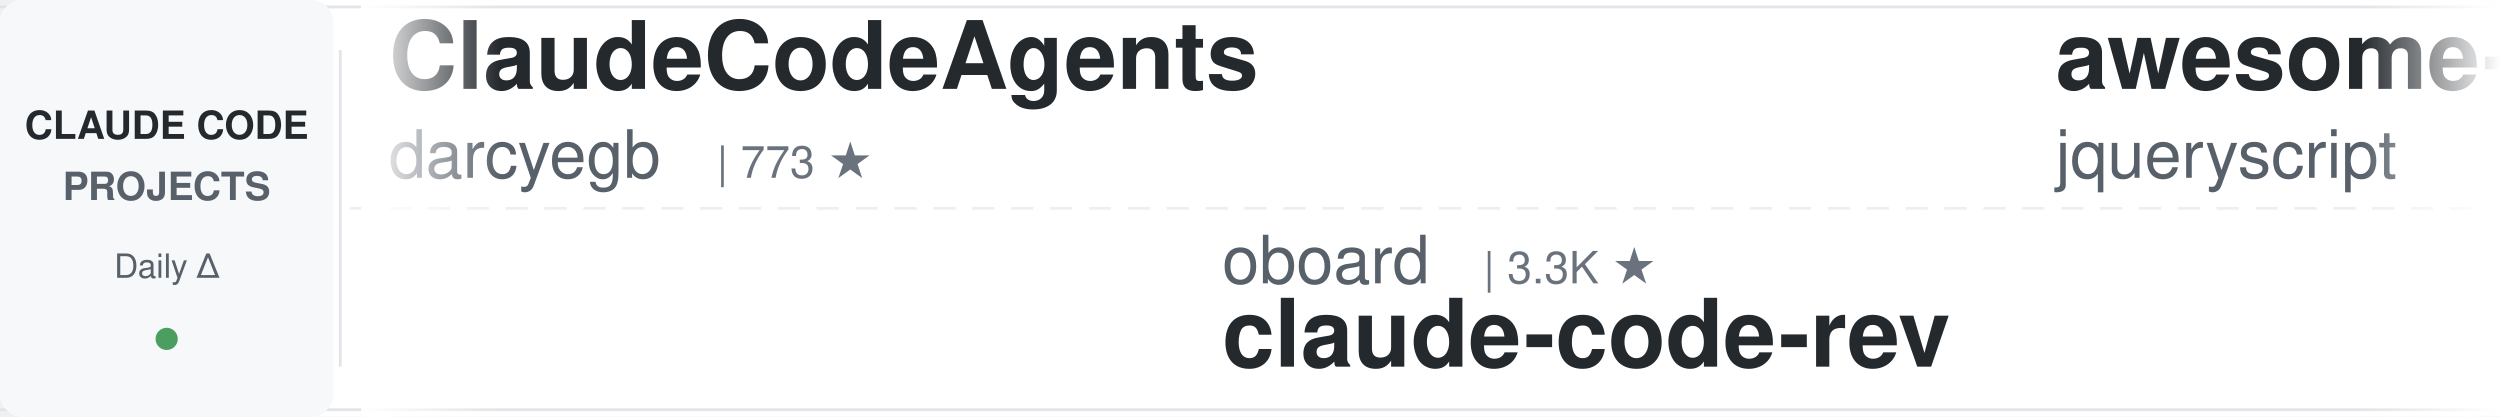
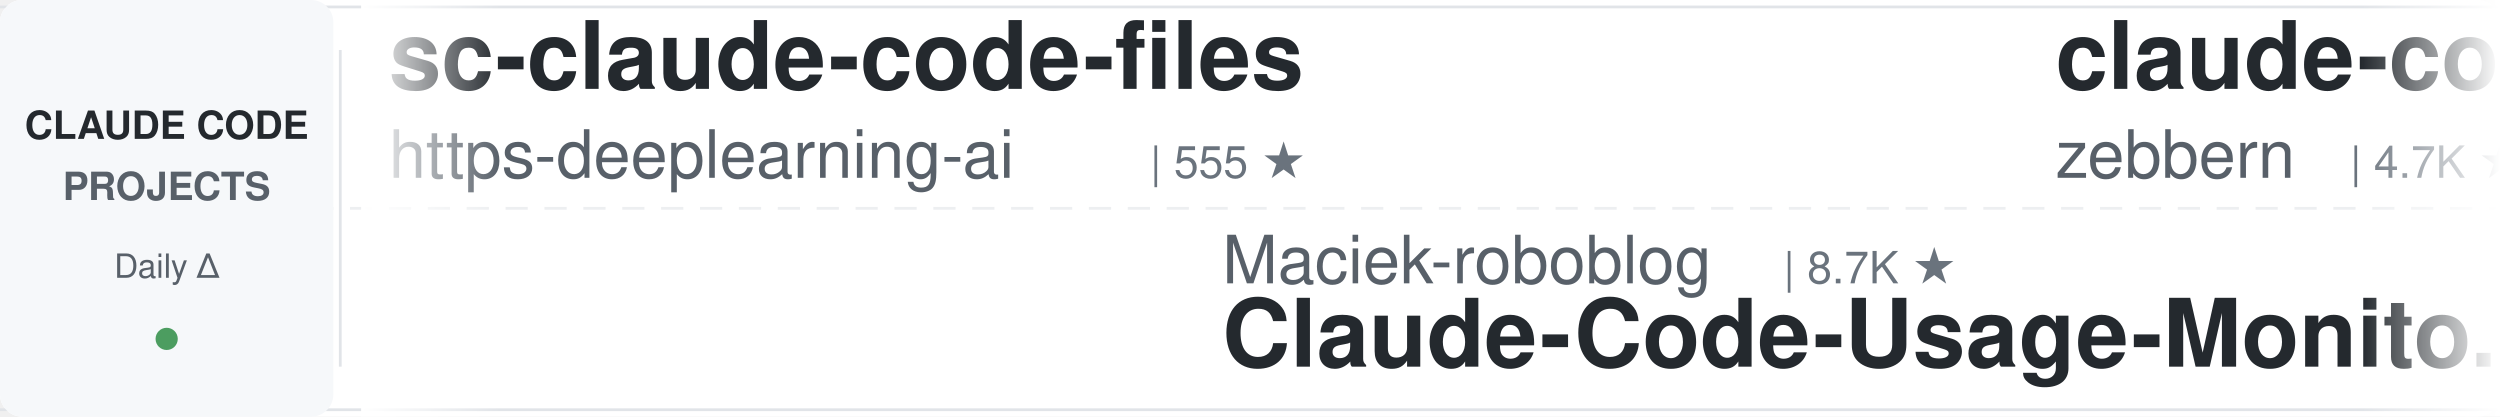
<svg xmlns="http://www.w3.org/2000/svg" width="900" height="150">
  <defs>
    <linearGradient id="leftFade" x1="0%" y1="0%" x2="100%" y2="0%">
      <stop offset="0%" style="stop-color:#ffffff;stop-opacity:1" />
      <stop offset="100%" style="stop-color:#ffffff;stop-opacity:0" />
    </linearGradient>
    <linearGradient id="rightFade" x1="0%" y1="0%" x2="100%" y2="0%">
      <stop offset="0%" style="stop-color:#ffffff;stop-opacity:0" />
      <stop offset="100%" style="stop-color:#ffffff;stop-opacity:1" />
    </linearGradient>
  </defs>
  <rect width="900" height="150" fill="#ffffff" rx="8" />
  <rect x="0" y="2" width="900" height="1" fill="#e1e4e8" />
  <rect x="0" y="147" width="900" height="1" fill="#e1e4e8" />
  <line x1="0" y1="75" x2="900" y2="75" stroke="#e1e4e8" stroke-width="1" stroke-dasharray="8 6" opacity="0.6" />
  <rect x="0" y="0" width="120" height="150" fill="#f6f8fa" rx="8" />
  <text x="60" y="50" font-family="-apple-system, BlinkMacSystemFont, 'Segoe UI', Helvetica, Arial, sans-serif" font-size="14" font-weight="600" fill="#24292e" text-anchor="middle">CLAUDE CODE</text>
  <text x="60" y="72" font-family="-apple-system, BlinkMacSystemFont, 'Segoe UI', Helvetica, Arial, sans-serif" font-size="14" font-weight="600" fill="#586069" text-anchor="middle">PROJECTS</text>
  <text x="60" y="100" font-family="-apple-system, BlinkMacSystemFont, 'Segoe UI', Helvetica, Arial, sans-serif" font-size="12" font-weight="500" fill="#586069" text-anchor="middle">Daily Δ</text>
  <circle cx="60" cy="122" r="4" fill="#22863a" opacity="0.8" />
  <rect x="122" y="18" width="1" height="114" fill="#e1e4e8" />
  <clipPath id="tickerClip">
    <rect x="130" y="0" width="770" height="150" />
  </clipPath>
  <g clip-path="url(#tickerClip)">
    <g id="tickerItems">
      <animateTransform attributeName="transform" attributeType="XML" type="translate" from="0 0" to="-3000 0" dur="54s" repeatCount="indefinite" />
      <g transform="translate(0, 0)">
-         <text x="140" y="32" font-family="-apple-system, BlinkMacSystemFont, 'Segoe UI', Helvetica, Arial, sans-serif" font-size="34" font-weight="600" fill="#24292e">ClaudeCodeAgents</text>
-         <text x="140" y="64" font-family="-apple-system, BlinkMacSystemFont, 'Segoe UI', Helvetica, Arial, sans-serif" font-size="24" font-weight="400" fill="#586069">darcyegb</text>
-         <text x="258" y="64" font-family="-apple-system, BlinkMacSystemFont, 'Segoe UI', Helvetica, Arial, sans-serif" font-size="16" font-weight="500" fill="#6a737d">| 773 ★</text>
+         <text x="140" y="32" font-family="-apple-system, BlinkMacSystemFont, 'Segoe UI', Helvetica, Arial, sans-serif" font-size="34" font-weight="600" fill="#24292e">sc-claude-code-files</text>
+         <text x="140" y="64" font-family="-apple-system, BlinkMacSystemFont, 'Segoe UI', Helvetica, Arial, sans-serif" font-size="24" font-weight="400" fill="#586069">https-deeplearning-ai</text>
+         <text x="414" y="64" font-family="-apple-system, BlinkMacSystemFont, 'Segoe UI', Helvetica, Arial, sans-serif" font-size="16" font-weight="500" fill="#6a737d">| 555 ★</text>
      </g>
      <g transform="translate(300, 0)">
-         <text x="140" y="102" font-family="-apple-system, BlinkMacSystemFont, 'Segoe UI', Helvetica, Arial, sans-serif" font-size="24" font-weight="400" fill="#586069">oboard</text>
-         <text x="234" y="102" font-family="-apple-system, BlinkMacSystemFont, 'Segoe UI', Helvetica, Arial, sans-serif" font-size="16" font-weight="500" fill="#6a737d">| 3.3K ★</text>
-         <text x="140" y="132" font-family="-apple-system, BlinkMacSystemFont, 'Segoe UI', Helvetica, Arial, sans-serif" font-size="34" font-weight="600" fill="#24292e">claude-code-rev</text>
+         <text x="140" y="102" font-family="-apple-system, BlinkMacSystemFont, 'Segoe UI', Helvetica, Arial, sans-serif" font-size="24" font-weight="400" fill="#586069">Maciek-roboblog</text>
+         <text x="342" y="102" font-family="-apple-system, BlinkMacSystemFont, 'Segoe UI', Helvetica, Arial, sans-serif" font-size="16" font-weight="500" fill="#6a737d">| 8.7K ★</text>
+         <text x="140" y="132" font-family="-apple-system, BlinkMacSystemFont, 'Segoe UI', Helvetica, Arial, sans-serif" font-size="34" font-weight="600" fill="#24292e">Claude-Code-Usage-Monito...</text>
      </g>
      <g transform="translate(600, 0)">
-         <text x="140" y="32" font-family="-apple-system, BlinkMacSystemFont, 'Segoe UI', Helvetica, Arial, sans-serif" font-size="34" font-weight="600" fill="#24292e">awesome-claude-code</text>
-         <text x="140" y="64" font-family="-apple-system, BlinkMacSystemFont, 'Segoe UI', Helvetica, Arial, sans-serif" font-size="24" font-weight="400" fill="#586069">jqueryscript</text>
-         <text x="306" y="64" font-family="-apple-system, BlinkMacSystemFont, 'Segoe UI', Helvetica, Arial, sans-serif" font-size="16" font-weight="500" fill="#6a737d">| 526 ★</text>
+         <text x="140" y="32" font-family="-apple-system, BlinkMacSystemFont, 'Segoe UI', Helvetica, Arial, sans-serif" font-size="34" font-weight="600" fill="#24292e">claude-code-guide</text>
+         <text x="140" y="64" font-family="-apple-system, BlinkMacSystemFont, 'Segoe UI', Helvetica, Arial, sans-serif" font-size="24" font-weight="400" fill="#586069">zebbern</text>
+         <text x="246" y="64" font-family="-apple-system, BlinkMacSystemFont, 'Segoe UI', Helvetica, Arial, sans-serif" font-size="16" font-weight="500" fill="#6a737d">| 4.7K ★</text>
      </g>
      <g transform="translate(900, 0)">
-         <text x="140" y="102" font-family="-apple-system, BlinkMacSystemFont, 'Segoe UI', Helvetica, Arial, sans-serif" font-size="24" font-weight="400" fill="#586069">Yeachan-Heo</text>
-         <text x="294" y="102" font-family="-apple-system, BlinkMacSystemFont, 'Segoe UI', Helvetica, Arial, sans-serif" font-size="16" font-weight="500" fill="#6a737d">| 39.8K ★</text>
-         <text x="140" y="132" font-family="-apple-system, BlinkMacSystemFont, 'Segoe UI', Helvetica, Arial, sans-serif" font-size="34" font-weight="600" fill="#24292e">oh-my-claudecode</text>
+         <text x="140" y="102" font-family="-apple-system, BlinkMacSystemFont, 'Segoe UI', Helvetica, Arial, sans-serif" font-size="24" font-weight="400" fill="#586069">techjarves</text>
+         <text x="282" y="102" font-family="-apple-system, BlinkMacSystemFont, 'Segoe UI', Helvetica, Arial, sans-serif" font-size="16" font-weight="500" fill="#6a737d">| 1.6K ★</text>
+         <text x="140" y="132" font-family="-apple-system, BlinkMacSystemFont, 'Segoe UI', Helvetica, Arial, sans-serif" font-size="34" font-weight="600" fill="#24292e">ClaudeCode-Portable</text>
      </g>
      <g transform="translate(1200, 0)">
-         <text x="140" y="32" font-family="-apple-system, BlinkMacSystemFont, 'Segoe UI', Helvetica, Arial, sans-serif" font-size="34" font-weight="600" fill="#24292e">everything-claude-code-z...</text>
-         <text x="140" y="64" font-family="-apple-system, BlinkMacSystemFont, 'Segoe UI', Helvetica, Arial, sans-serif" font-size="24" font-weight="400" fill="#586069">xu-xiang</text>
-         <text x="258" y="64" font-family="-apple-system, BlinkMacSystemFont, 'Segoe UI', Helvetica, Arial, sans-serif" font-size="16" font-weight="500" fill="#6a737d">| 2.0K ★</text>
+         <text x="140" y="32" font-family="-apple-system, BlinkMacSystemFont, 'Segoe UI', Helvetica, Arial, sans-serif" font-size="34" font-weight="600" fill="#24292e">how-claude-code-works</text>
+         <text x="140" y="64" font-family="-apple-system, BlinkMacSystemFont, 'Segoe UI', Helvetica, Arial, sans-serif" font-size="24" font-weight="400" fill="#586069">Windy3f3f3f3f</text>
+         <text x="318" y="64" font-family="-apple-system, BlinkMacSystemFont, 'Segoe UI', Helvetica, Arial, sans-serif" font-size="16" font-weight="500" fill="#6a737d">| 3.7K ★</text>
      </g>
      <g transform="translate(1500, 0)">
-         <text x="140" y="102" font-family="-apple-system, BlinkMacSystemFont, 'Segoe UI', Helvetica, Arial, sans-serif" font-size="24" font-weight="400" fill="#586069">LING71671</text>
-         <text x="270" y="102" font-family="-apple-system, BlinkMacSystemFont, 'Segoe UI', Helvetica, Arial, sans-serif" font-size="16" font-weight="500" fill="#6a737d">| 962 ★</text>
-         <text x="140" y="132" font-family="-apple-system, BlinkMacSystemFont, 'Segoe UI', Helvetica, Arial, sans-serif" font-size="34" font-weight="600" fill="#24292e">Open-ClaudeCode</text>
+         <text x="140" y="102" font-family="-apple-system, BlinkMacSystemFont, 'Segoe UI', Helvetica, Arial, sans-serif" font-size="24" font-weight="400" fill="#586069">anthropics</text>
+         <text x="282" y="102" font-family="-apple-system, BlinkMacSystemFont, 'Segoe UI', Helvetica, Arial, sans-serif" font-size="16" font-weight="500" fill="#6a737d">| 1.0K ★</text>
+         <text x="140" y="132" font-family="-apple-system, BlinkMacSystemFont, 'Segoe UI', Helvetica, Arial, sans-serif" font-size="34" font-weight="600" fill="#24292e">claude-code-base-action</text>
      </g>
      <g transform="translate(1800, 0)">
-         <text x="140" y="32" font-family="-apple-system, BlinkMacSystemFont, 'Segoe UI', Helvetica, Arial, sans-serif" font-size="34" font-weight="600" fill="#24292e">claude-code-book</text>
-         <text x="140" y="64" font-family="-apple-system, BlinkMacSystemFont, 'Segoe UI', Helvetica, Arial, sans-serif" font-size="24" font-weight="400" fill="#586069">lintsinghua</text>
-         <text x="294" y="64" font-family="-apple-system, BlinkMacSystemFont, 'Segoe UI', Helvetica, Arial, sans-serif" font-size="16" font-weight="500" fill="#6a737d">| 4.3K ★</text>
+         <text x="140" y="32" font-family="-apple-system, BlinkMacSystemFont, 'Segoe UI', Helvetica, Arial, sans-serif" font-size="34" font-weight="600" fill="#24292e">claude-code-hub</text>
+         <text x="140" y="64" font-family="-apple-system, BlinkMacSystemFont, 'Segoe UI', Helvetica, Arial, sans-serif" font-size="24" font-weight="400" fill="#586069">ding113</text>
+         <text x="246" y="64" font-family="-apple-system, BlinkMacSystemFont, 'Segoe UI', Helvetica, Arial, sans-serif" font-size="16" font-weight="500" fill="#6a737d">| 3.4K ★</text>
      </g>
      <g transform="translate(2100, 0)">
-         <text x="140" y="102" font-family="-apple-system, BlinkMacSystemFont, 'Segoe UI', Helvetica, Arial, sans-serif" font-size="24" font-weight="400" fill="#586069">edmund-io</text>
-         <text x="270" y="102" font-family="-apple-system, BlinkMacSystemFont, 'Segoe UI', Helvetica, Arial, sans-serif" font-size="16" font-weight="500" fill="#6a737d">| 1.5K ★</text>
-         <text x="140" y="132" font-family="-apple-system, BlinkMacSystemFont, 'Segoe UI', Helvetica, Arial, sans-serif" font-size="34" font-weight="600" fill="#24292e">edmunds-claude-code</text>
+         <text x="140" y="102" font-family="-apple-system, BlinkMacSystemFont, 'Segoe UI', Helvetica, Arial, sans-serif" font-size="24" font-weight="400" fill="#586069">Donchitos</text>
+         <text x="270" y="102" font-family="-apple-system, BlinkMacSystemFont, 'Segoe UI', Helvetica, Arial, sans-serif" font-size="16" font-weight="500" fill="#6a737d">| 26.1K ★</text>
+         <text x="140" y="132" font-family="-apple-system, BlinkMacSystemFont, 'Segoe UI', Helvetica, Arial, sans-serif" font-size="34" font-weight="600" fill="#24292e">Claude-Code-Game-Studios</text>
      </g>
      <g transform="translate(2400, 0)">
-         <text x="140" y="32" font-family="-apple-system, BlinkMacSystemFont, 'Segoe UI', Helvetica, Arial, sans-serif" font-size="34" font-weight="600" fill="#24292e">claude-code-proxy</text>
-         <text x="140" y="64" font-family="-apple-system, BlinkMacSystemFont, 'Segoe UI', Helvetica, Arial, sans-serif" font-size="24" font-weight="400" fill="#586069">fuergaosi233</text>
-         <text x="306" y="64" font-family="-apple-system, BlinkMacSystemFont, 'Segoe UI', Helvetica, Arial, sans-serif" font-size="16" font-weight="500" fill="#6a737d">| 2.8K ★</text>
+         <text x="140" y="32" font-family="-apple-system, BlinkMacSystemFont, 'Segoe UI', Helvetica, Arial, sans-serif" font-size="34" font-weight="600" fill="#24292e">claude-code-action</text>
+         <text x="140" y="64" font-family="-apple-system, BlinkMacSystemFont, 'Segoe UI', Helvetica, Arial, sans-serif" font-size="24" font-weight="400" fill="#586069">anthropics</text>
+         <text x="282" y="64" font-family="-apple-system, BlinkMacSystemFont, 'Segoe UI', Helvetica, Arial, sans-serif" font-size="16" font-weight="500" fill="#6a737d">| 9.5K ★</text>
      </g>
      <g transform="translate(2700, 0)">
-         <text x="140" y="102" font-family="-apple-system, BlinkMacSystemFont, 'Segoe UI', Helvetica, Arial, sans-serif" font-size="24" font-weight="400" fill="#586069">krusemediallc</text>
-         <text x="318" y="102" font-family="-apple-system, BlinkMacSystemFont, 'Segoe UI', Helvetica, Arial, sans-serif" font-size="16" font-weight="500" fill="#6a737d">| 1.6K ★</text>
-         <text x="140" y="132" font-family="-apple-system, BlinkMacSystemFont, 'Segoe UI', Helvetica, Arial, sans-serif" font-size="34" font-weight="600" fill="#24292e">arcads-claude-code</text>
+         <text x="140" y="102" font-family="-apple-system, BlinkMacSystemFont, 'Segoe UI', Helvetica, Arial, sans-serif" font-size="24" font-weight="400" fill="#586069">SeemSeam</text>
+         <text x="258" y="102" font-family="-apple-system, BlinkMacSystemFont, 'Segoe UI', Helvetica, Arial, sans-serif" font-size="16" font-weight="500" fill="#6a737d">| 3.6K ★</text>
+         <text x="140" y="132" font-family="-apple-system, BlinkMacSystemFont, 'Segoe UI', Helvetica, Arial, sans-serif" font-size="34" font-weight="600" fill="#24292e">claude_codex_bridge</text>
      </g>
      <g transform="translate(3000, 0)">
-         <text x="140" y="32" font-family="-apple-system, BlinkMacSystemFont, 'Segoe UI', Helvetica, Arial, sans-serif" font-size="34" font-weight="600" fill="#24292e">ClaudeCodeAgents</text>
-         <text x="140" y="64" font-family="-apple-system, BlinkMacSystemFont, 'Segoe UI', Helvetica, Arial, sans-serif" font-size="24" font-weight="400" fill="#586069">darcyegb</text>
-         <text x="258" y="64" font-family="-apple-system, BlinkMacSystemFont, 'Segoe UI', Helvetica, Arial, sans-serif" font-size="16" font-weight="500" fill="#6a737d">| 773 ★</text>
+         <text x="140" y="32" font-family="-apple-system, BlinkMacSystemFont, 'Segoe UI', Helvetica, Arial, sans-serif" font-size="34" font-weight="600" fill="#24292e">sc-claude-code-files</text>
+         <text x="140" y="64" font-family="-apple-system, BlinkMacSystemFont, 'Segoe UI', Helvetica, Arial, sans-serif" font-size="24" font-weight="400" fill="#586069">https-deeplearning-ai</text>
+         <text x="414" y="64" font-family="-apple-system, BlinkMacSystemFont, 'Segoe UI', Helvetica, Arial, sans-serif" font-size="16" font-weight="500" fill="#6a737d">| 555 ★</text>
      </g>
      <g transform="translate(3300, 0)">
-         <text x="140" y="102" font-family="-apple-system, BlinkMacSystemFont, 'Segoe UI', Helvetica, Arial, sans-serif" font-size="24" font-weight="400" fill="#586069">oboard</text>
-         <text x="234" y="102" font-family="-apple-system, BlinkMacSystemFont, 'Segoe UI', Helvetica, Arial, sans-serif" font-size="16" font-weight="500" fill="#6a737d">| 3.3K ★</text>
-         <text x="140" y="132" font-family="-apple-system, BlinkMacSystemFont, 'Segoe UI', Helvetica, Arial, sans-serif" font-size="34" font-weight="600" fill="#24292e">claude-code-rev</text>
+         <text x="140" y="102" font-family="-apple-system, BlinkMacSystemFont, 'Segoe UI', Helvetica, Arial, sans-serif" font-size="24" font-weight="400" fill="#586069">Maciek-roboblog</text>
+         <text x="342" y="102" font-family="-apple-system, BlinkMacSystemFont, 'Segoe UI', Helvetica, Arial, sans-serif" font-size="16" font-weight="500" fill="#6a737d">| 8.7K ★</text>
+         <text x="140" y="132" font-family="-apple-system, BlinkMacSystemFont, 'Segoe UI', Helvetica, Arial, sans-serif" font-size="34" font-weight="600" fill="#24292e">Claude-Code-Usage-Monito...</text>
      </g>
      <g transform="translate(3600, 0)">
-         <text x="140" y="32" font-family="-apple-system, BlinkMacSystemFont, 'Segoe UI', Helvetica, Arial, sans-serif" font-size="34" font-weight="600" fill="#24292e">awesome-claude-code</text>
-         <text x="140" y="64" font-family="-apple-system, BlinkMacSystemFont, 'Segoe UI', Helvetica, Arial, sans-serif" font-size="24" font-weight="400" fill="#586069">jqueryscript</text>
-         <text x="306" y="64" font-family="-apple-system, BlinkMacSystemFont, 'Segoe UI', Helvetica, Arial, sans-serif" font-size="16" font-weight="500" fill="#6a737d">| 526 ★</text>
+         <text x="140" y="32" font-family="-apple-system, BlinkMacSystemFont, 'Segoe UI', Helvetica, Arial, sans-serif" font-size="34" font-weight="600" fill="#24292e">claude-code-guide</text>
+         <text x="140" y="64" font-family="-apple-system, BlinkMacSystemFont, 'Segoe UI', Helvetica, Arial, sans-serif" font-size="24" font-weight="400" fill="#586069">zebbern</text>
+         <text x="246" y="64" font-family="-apple-system, BlinkMacSystemFont, 'Segoe UI', Helvetica, Arial, sans-serif" font-size="16" font-weight="500" fill="#6a737d">| 4.7K ★</text>
      </g>
      <g transform="translate(3900, 0)">
-         <text x="140" y="102" font-family="-apple-system, BlinkMacSystemFont, 'Segoe UI', Helvetica, Arial, sans-serif" font-size="24" font-weight="400" fill="#586069">Yeachan-Heo</text>
-         <text x="294" y="102" font-family="-apple-system, BlinkMacSystemFont, 'Segoe UI', Helvetica, Arial, sans-serif" font-size="16" font-weight="500" fill="#6a737d">| 39.8K ★</text>
-         <text x="140" y="132" font-family="-apple-system, BlinkMacSystemFont, 'Segoe UI', Helvetica, Arial, sans-serif" font-size="34" font-weight="600" fill="#24292e">oh-my-claudecode</text>
+         <text x="140" y="102" font-family="-apple-system, BlinkMacSystemFont, 'Segoe UI', Helvetica, Arial, sans-serif" font-size="24" font-weight="400" fill="#586069">techjarves</text>
+         <text x="282" y="102" font-family="-apple-system, BlinkMacSystemFont, 'Segoe UI', Helvetica, Arial, sans-serif" font-size="16" font-weight="500" fill="#6a737d">| 1.6K ★</text>
+         <text x="140" y="132" font-family="-apple-system, BlinkMacSystemFont, 'Segoe UI', Helvetica, Arial, sans-serif" font-size="34" font-weight="600" fill="#24292e">ClaudeCode-Portable</text>
      </g>
    </g>
  </g>
  <rect x="130" y="0" width="50" height="150" fill="url(#leftFade)" />
  <rect x="850" y="0" width="50" height="150" fill="url(#rightFade)" />
</svg>
